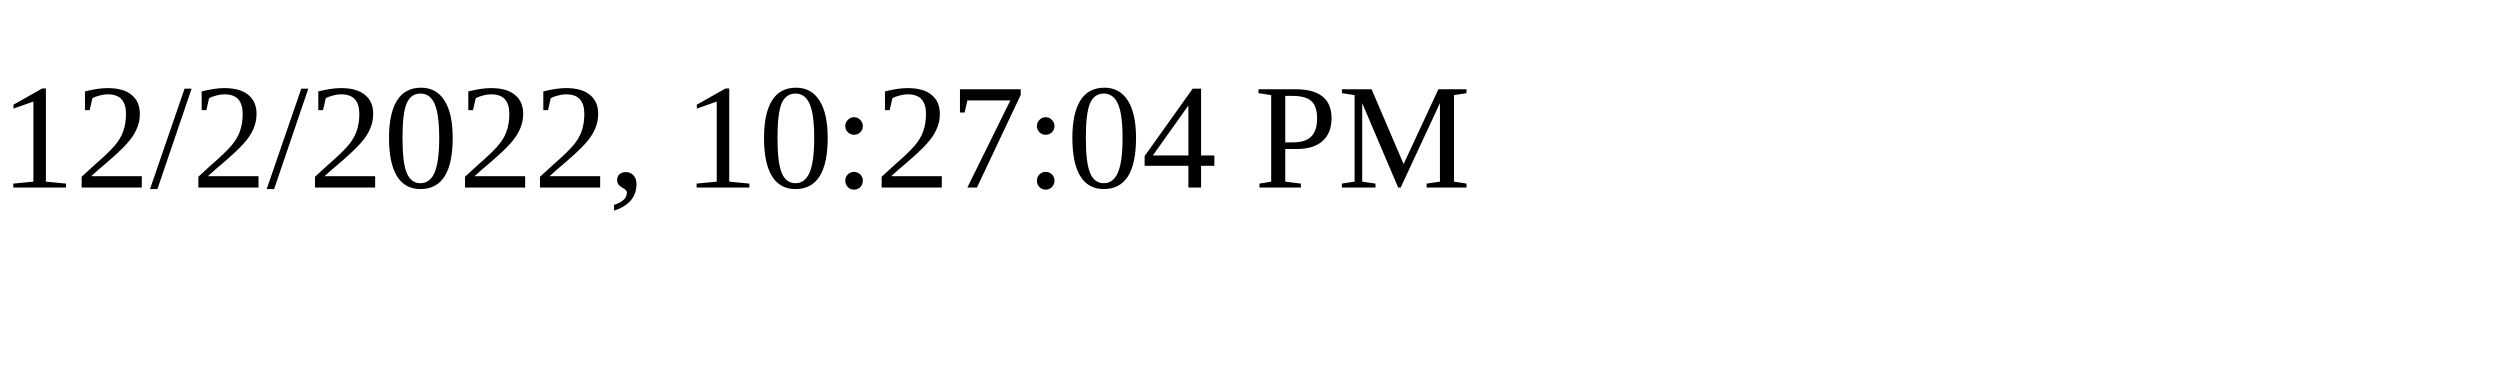
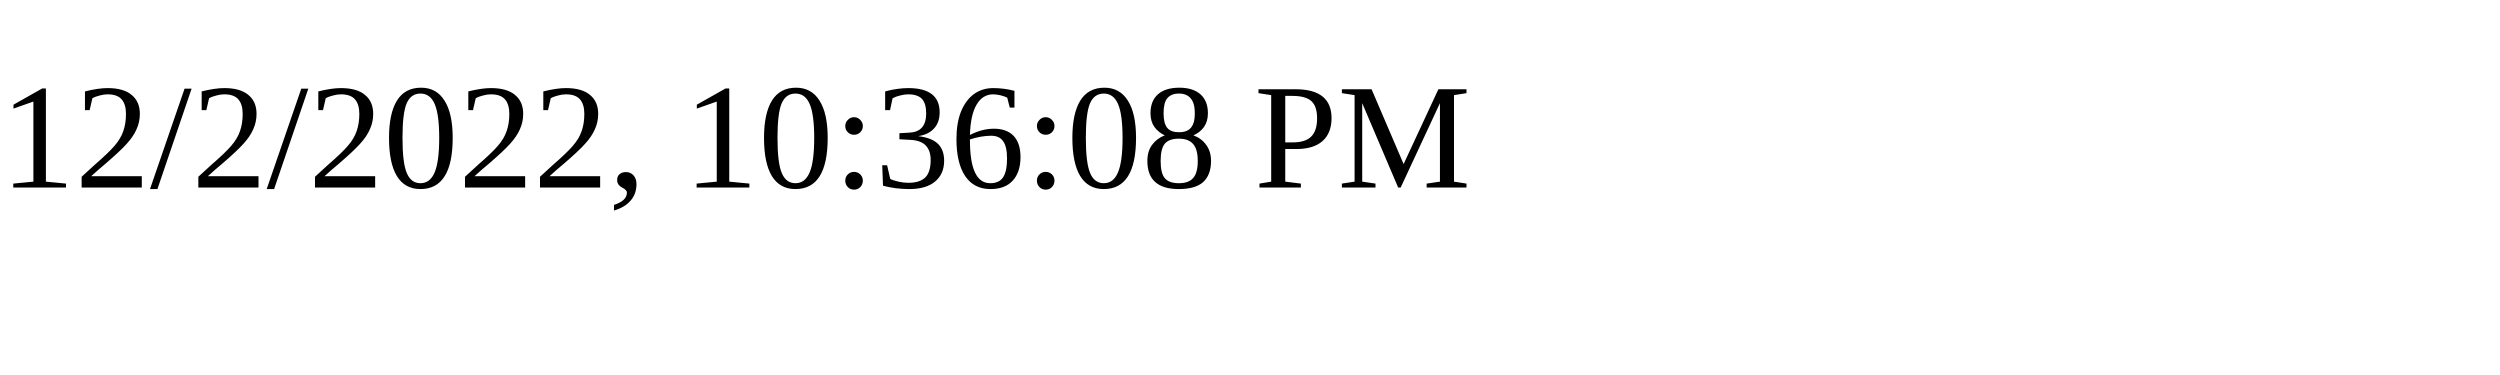
<svg xmlns="http://www.w3.org/2000/svg" height="30" width="200">
-   <text x="0" y="15">12/2/2022, 10:27:04 PM</text>
+   <text x="0" y="15">12/2/2022, 10:36:08 PM</text>
</svg>
